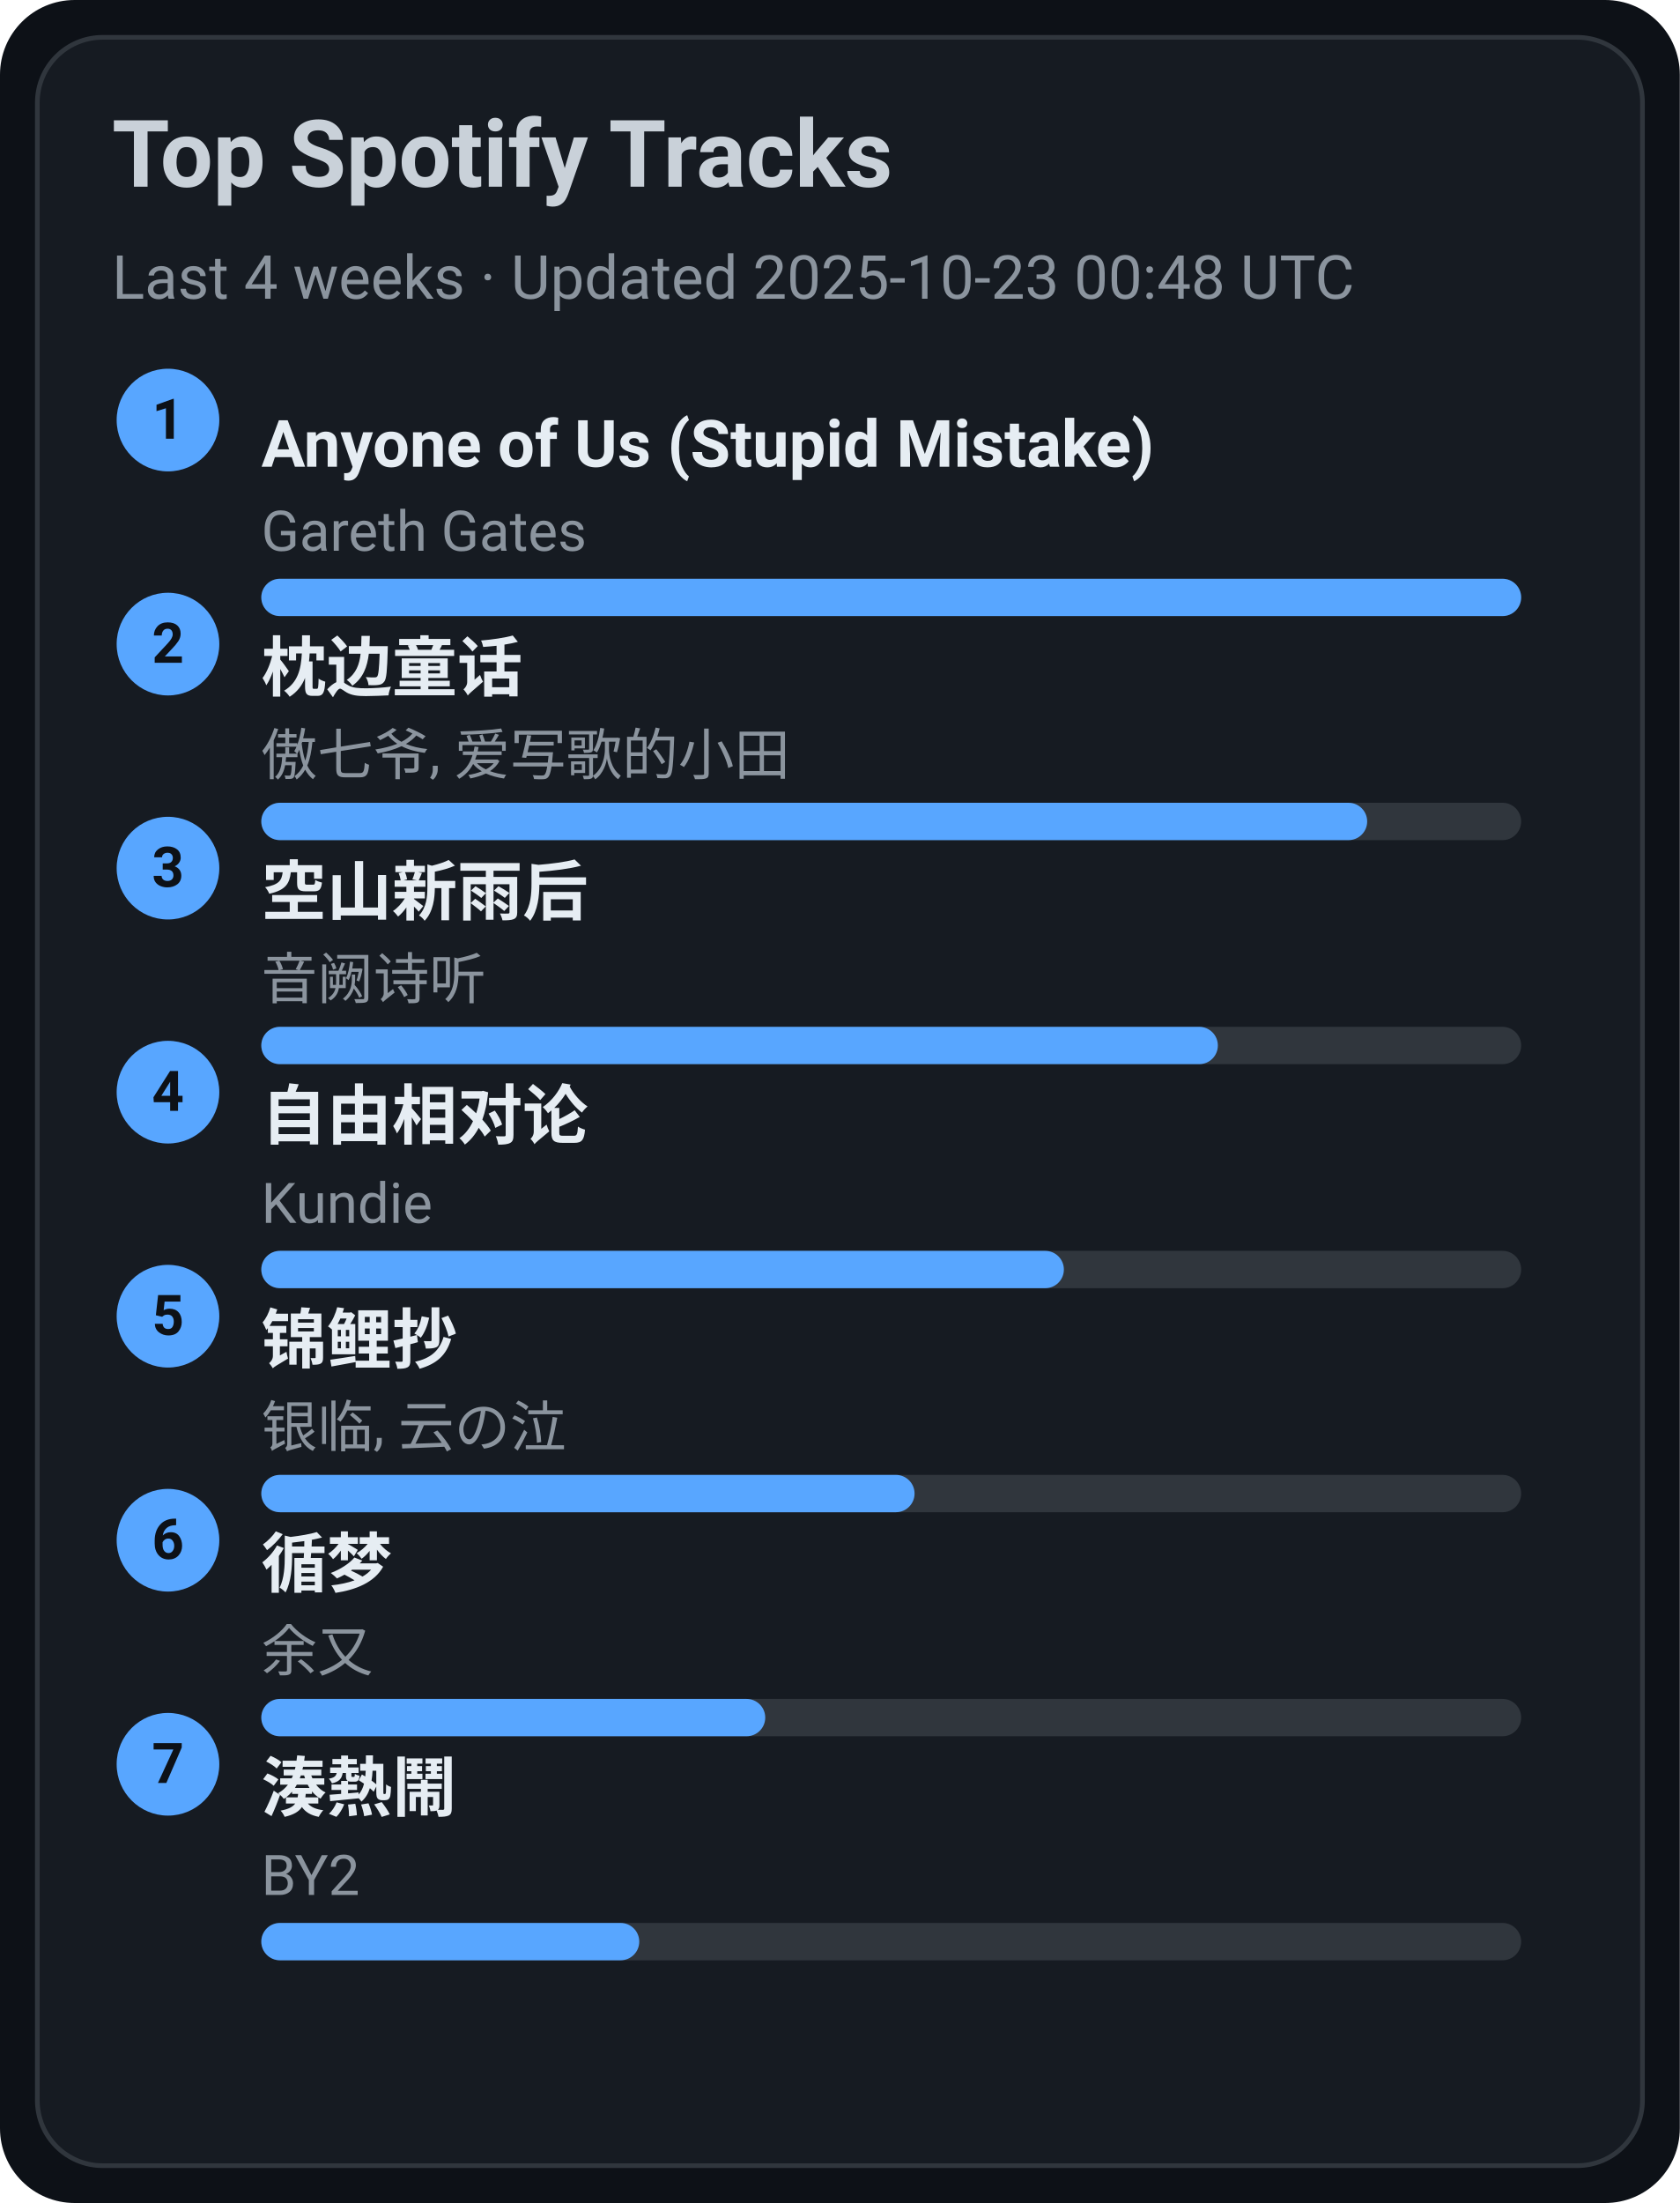
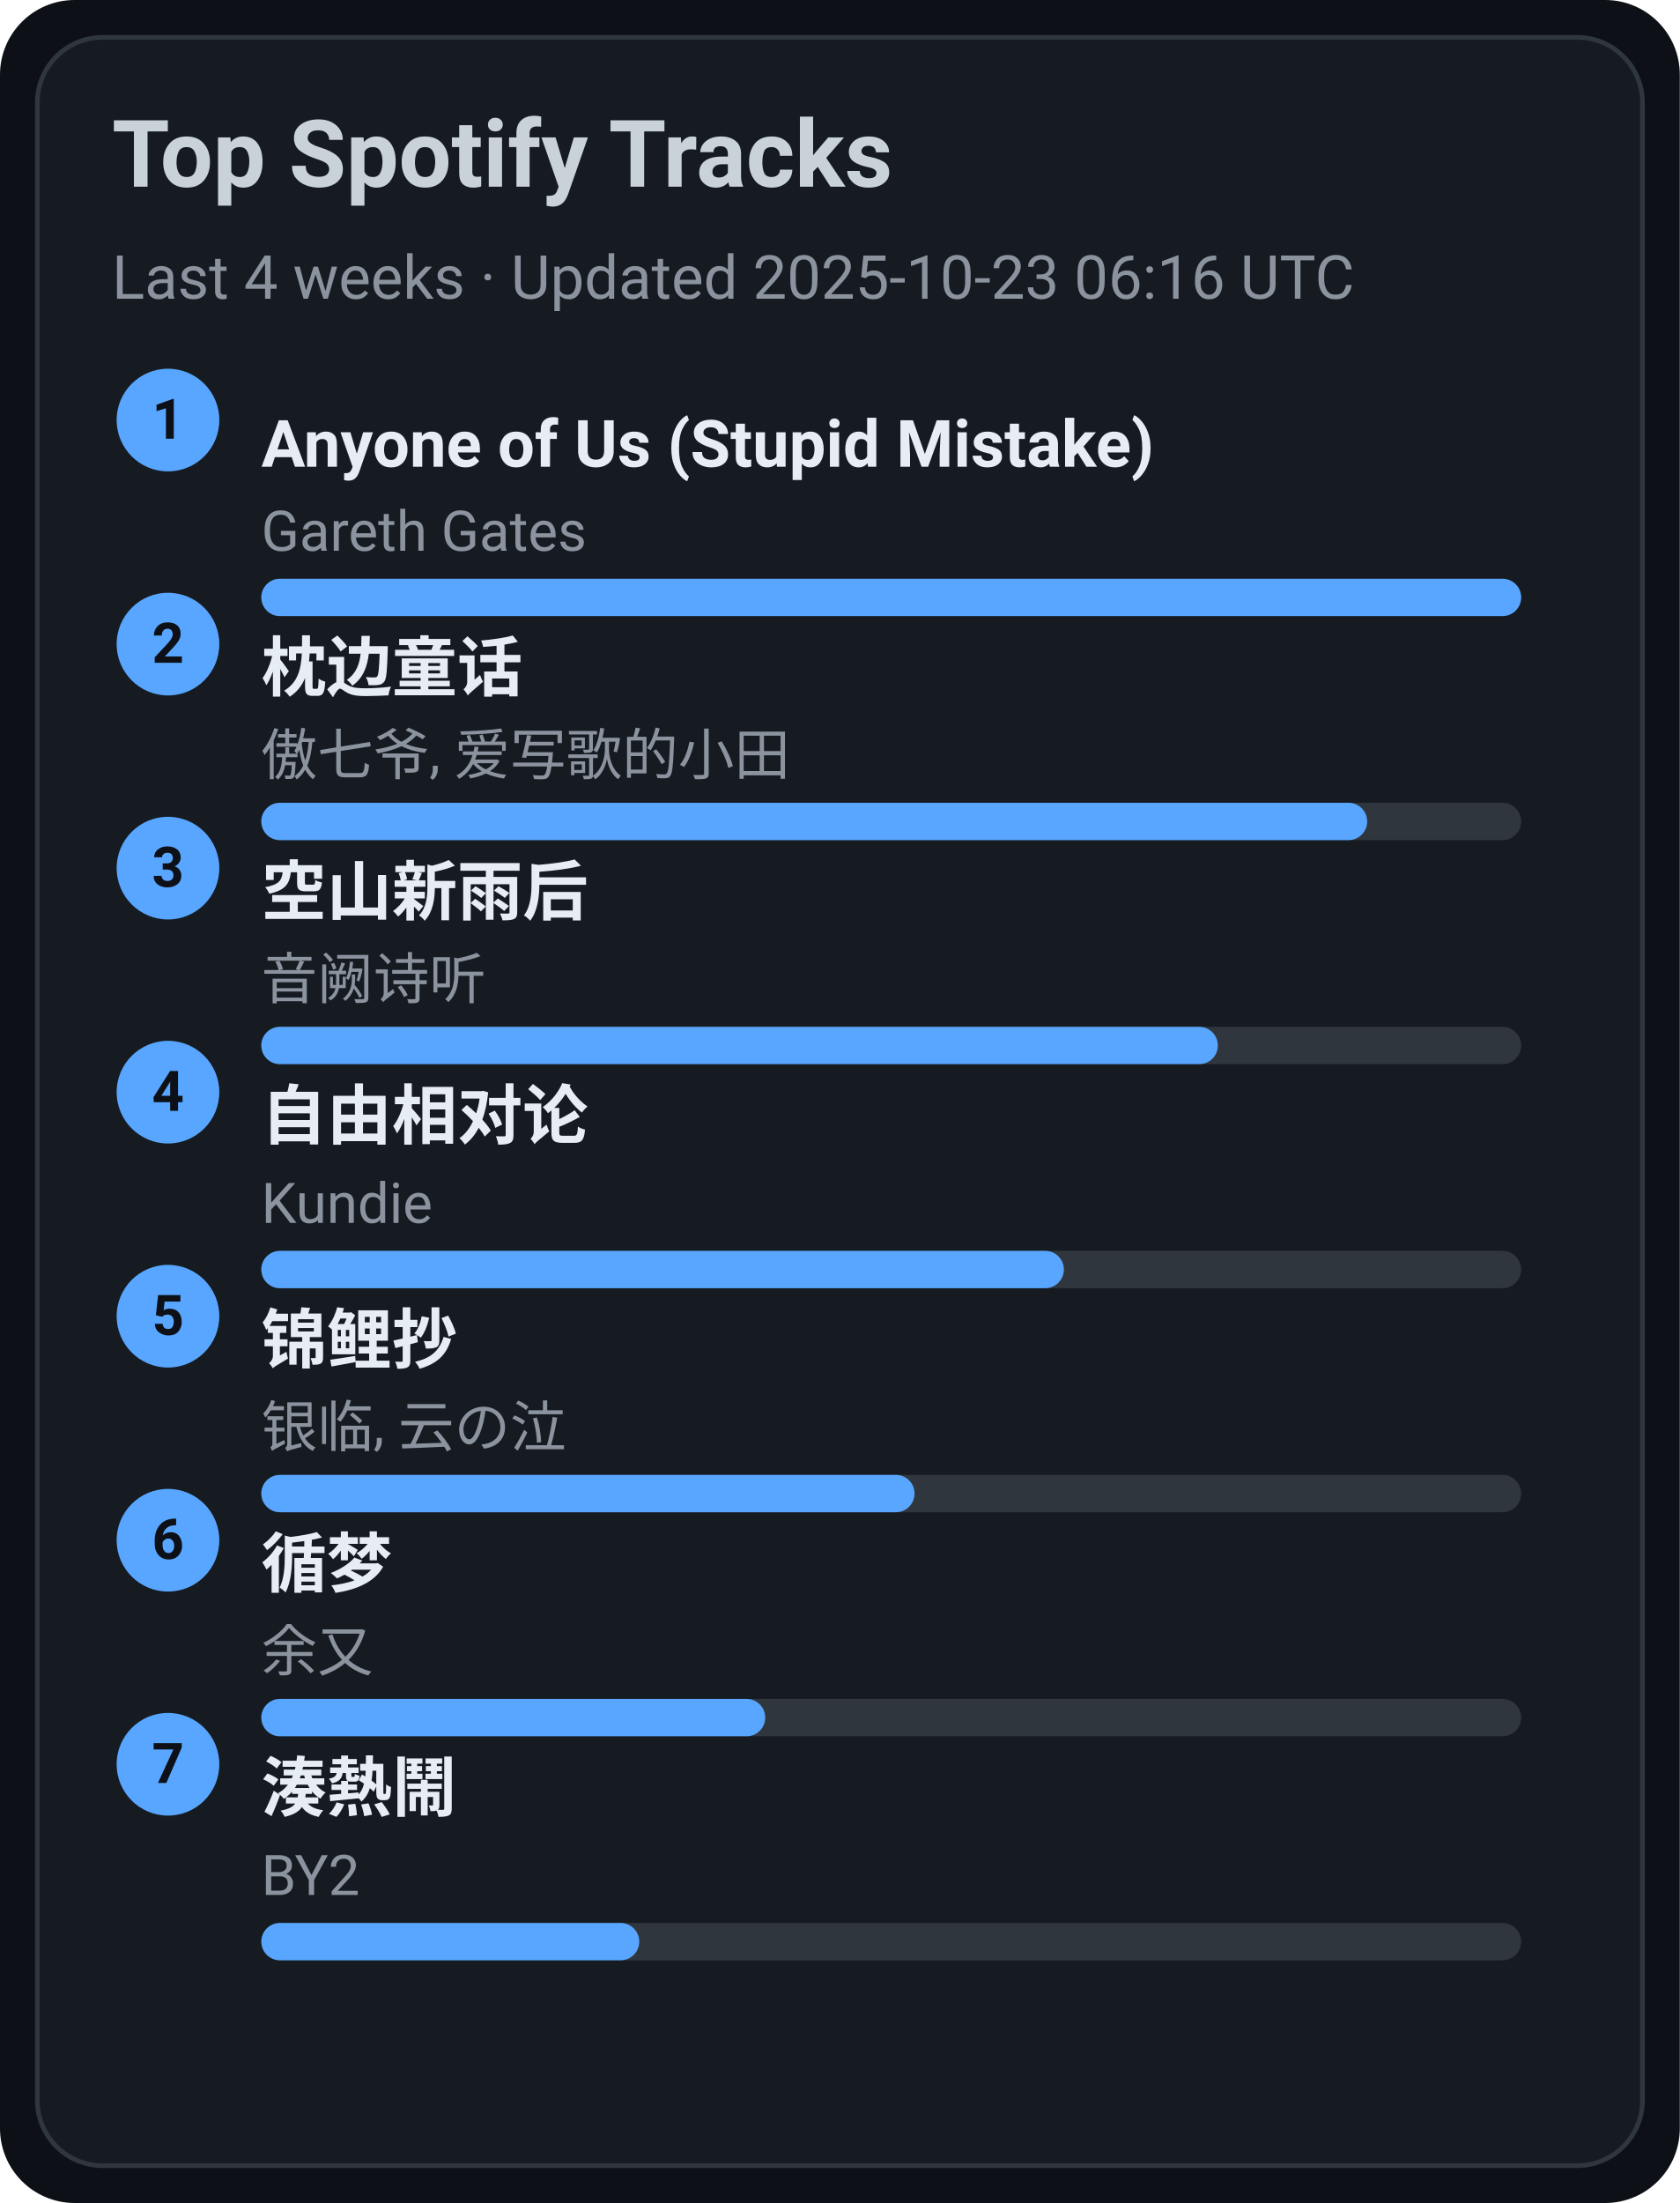
<svg xmlns="http://www.w3.org/2000/svg" width="360" height="472" viewBox="0 0 360 472">
  <style>text{font-family:-apple-system,BlinkMacSystemFont,Segoe UI,Roboto,Ubuntu,Helvetica Neue,Arial,Noto Sans,sans-serif}</style>
  <rect width="360" height="472" rx="16" fill="#0d1117" />
  <rect x="8" y="8" width="344" height="456" rx="14" fill="#161b22" stroke="#30363d" />
  <text x="24" y="40" font-size="20" fill="#c9d1d9" font-weight="600">Top Spotify Tracks</text>
-   <text x="24" y="64" font-size="13" fill="#8b949e">Last 4 weeks · Updated 2025-10-23 00:48 UTC</text>
+   <text x="24" y="64" font-size="13" fill="#8b949e">Last 4 weeks · Updated 2025-10-23 06:16 UTC</text>
  <circle cx="36" cy="90" r="11" fill="#58a6ff" />
  <text x="36" y="94" text-anchor="middle" font-size="12" fill="#0d1117" font-weight="700">1</text>
  <a href="https://open.spotify.com/track/7KZo8AI9F3Vnn3FXEYBL9f" target="_blank" rel="noopener noreferrer">
    <text x="56" y="100" font-size="14" fill="#e6edf3" font-weight="600">Anyone of Us (Stupid Mistake)</text>
  </a>
  <text x="56" y="118" font-size="12" fill="#8b949e">Gareth Gates</text>
  <rect x="56" y="124" width="270" height="8" rx="4" fill="#30363d" />
  <rect x="56" y="124" width="270" height="8" rx="4" fill="#58a6ff" />
  <circle cx="36" cy="138" r="11" fill="#58a6ff" />
  <text x="36" y="142" text-anchor="middle" font-size="12" fill="#0d1117" font-weight="700">2</text>
  <a href="https://open.spotify.com/track/3I8tlHNA9NM8dL0B23xGIY" target="_blank" rel="noopener noreferrer">
    <text x="56" y="148" font-size="14" fill="#e6edf3" font-weight="600">枕边童话</text>
  </a>
  <text x="56" y="166" font-size="12" fill="#8b949e">傲七爷, 爱写歌的小田</text>
  <rect x="56" y="172" width="270" height="8" rx="4" fill="#30363d" />
  <rect x="56" y="172" width="237" height="8" rx="4" fill="#58a6ff" />
  <circle cx="36" cy="186" r="11" fill="#58a6ff" />
  <text x="36" y="190" text-anchor="middle" font-size="12" fill="#0d1117" font-weight="700">3</text>
  <a href="https://open.spotify.com/track/7c1D58U8AIVOGlYzh5U6sk" target="_blank" rel="noopener noreferrer">
    <text x="56" y="196" font-size="14" fill="#e6edf3" font-weight="600">空山新雨后</text>
  </a>
  <text x="56" y="214" font-size="12" fill="#8b949e">音阙诗听</text>
  <rect x="56" y="220" width="270" height="8" rx="4" fill="#30363d" />
  <rect x="56" y="220" width="205" height="8" rx="4" fill="#58a6ff" />
  <circle cx="36" cy="234" r="11" fill="#58a6ff" />
  <text x="36" y="238" text-anchor="middle" font-size="12" fill="#0d1117" font-weight="700">4</text>
  <a href="https://open.spotify.com/track/1np2B0M4TkyE1xgpjG4dJn" target="_blank" rel="noopener noreferrer">
    <text x="56" y="244" font-size="14" fill="#e6edf3" font-weight="600">自由相对论</text>
  </a>
  <text x="56" y="262" font-size="12" fill="#8b949e">Kundie</text>
  <rect x="56" y="268" width="270" height="8" rx="4" fill="#30363d" />
  <rect x="56" y="268" width="172" height="8" rx="4" fill="#58a6ff" />
  <circle cx="36" cy="282" r="11" fill="#58a6ff" />
  <text x="36" y="286" text-anchor="middle" font-size="12" fill="#0d1117" font-weight="700">5</text>
  <a href="https://open.spotify.com/track/1KBIv1xAf0VhKsHrZaTVKu" target="_blank" rel="noopener noreferrer">
    <text x="56" y="292" font-size="14" fill="#e6edf3" font-weight="600">锦鲤抄</text>
  </a>
  <text x="56" y="310" font-size="12" fill="#8b949e">银临, 云の泣</text>
  <rect x="56" y="316" width="270" height="8" rx="4" fill="#30363d" />
  <rect x="56" y="316" width="140" height="8" rx="4" fill="#58a6ff" />
  <circle cx="36" cy="330" r="11" fill="#58a6ff" />
  <text x="36" y="334" text-anchor="middle" font-size="12" fill="#0d1117" font-weight="700">6</text>
  <a href="https://open.spotify.com/track/3T6lSzn482CcBelHE1f015" target="_blank" rel="noopener noreferrer">
    <text x="56" y="340" font-size="14" fill="#e6edf3" font-weight="600">循梦</text>
  </a>
  <text x="56" y="358" font-size="12" fill="#8b949e">余又</text>
  <rect x="56" y="364" width="270" height="8" rx="4" fill="#30363d" />
  <rect x="56" y="364" width="108" height="8" rx="4" fill="#58a6ff" />
  <circle cx="36" cy="378" r="11" fill="#58a6ff" />
  <text x="36" y="382" text-anchor="middle" font-size="12" fill="#0d1117" font-weight="700">7</text>
  <a href="https://open.spotify.com/track/2Qhxww2DKuv7gfvZkkR0wa" target="_blank" rel="noopener noreferrer">
    <text x="56" y="388" font-size="14" fill="#e6edf3" font-weight="600">湊熱鬧</text>
  </a>
  <text x="56" y="406" font-size="12" fill="#8b949e">BY2</text>
  <rect x="56" y="412" width="270" height="8" rx="4" fill="#30363d" />
  <rect x="56" y="412" width="81" height="8" rx="4" fill="#58a6ff" />
</svg>
